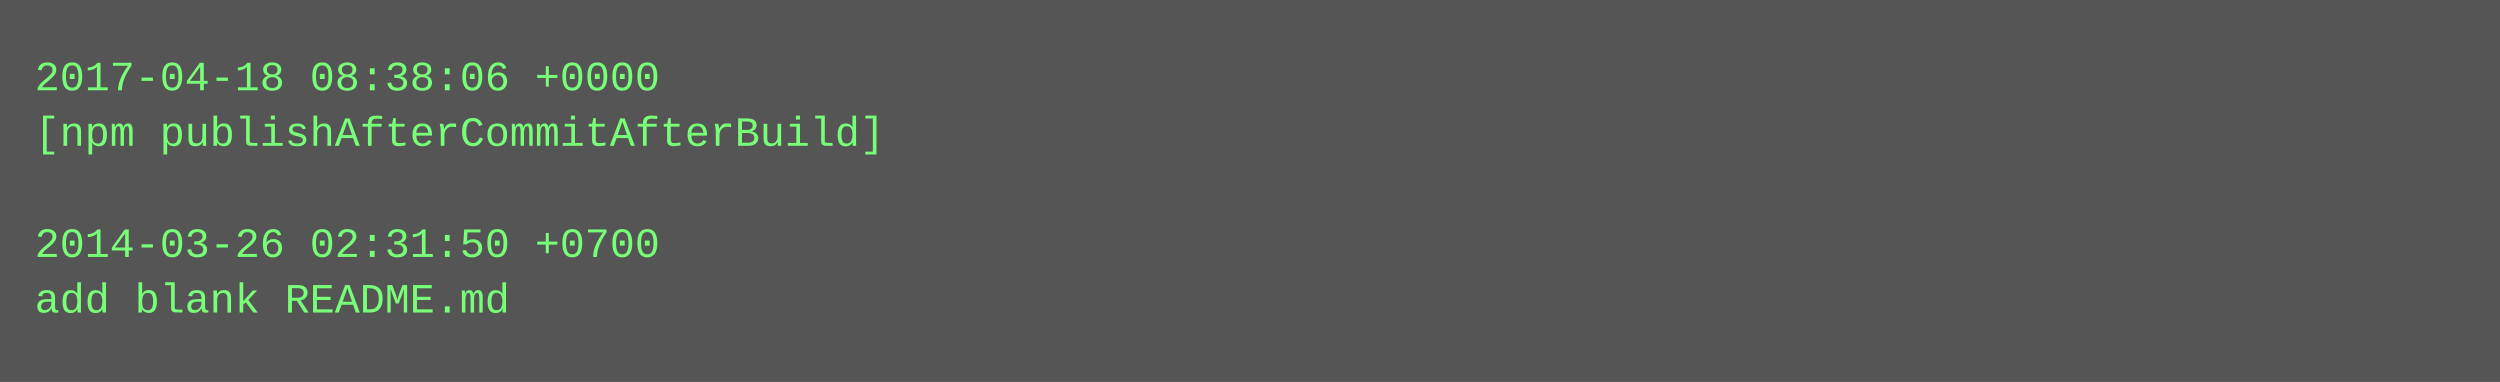
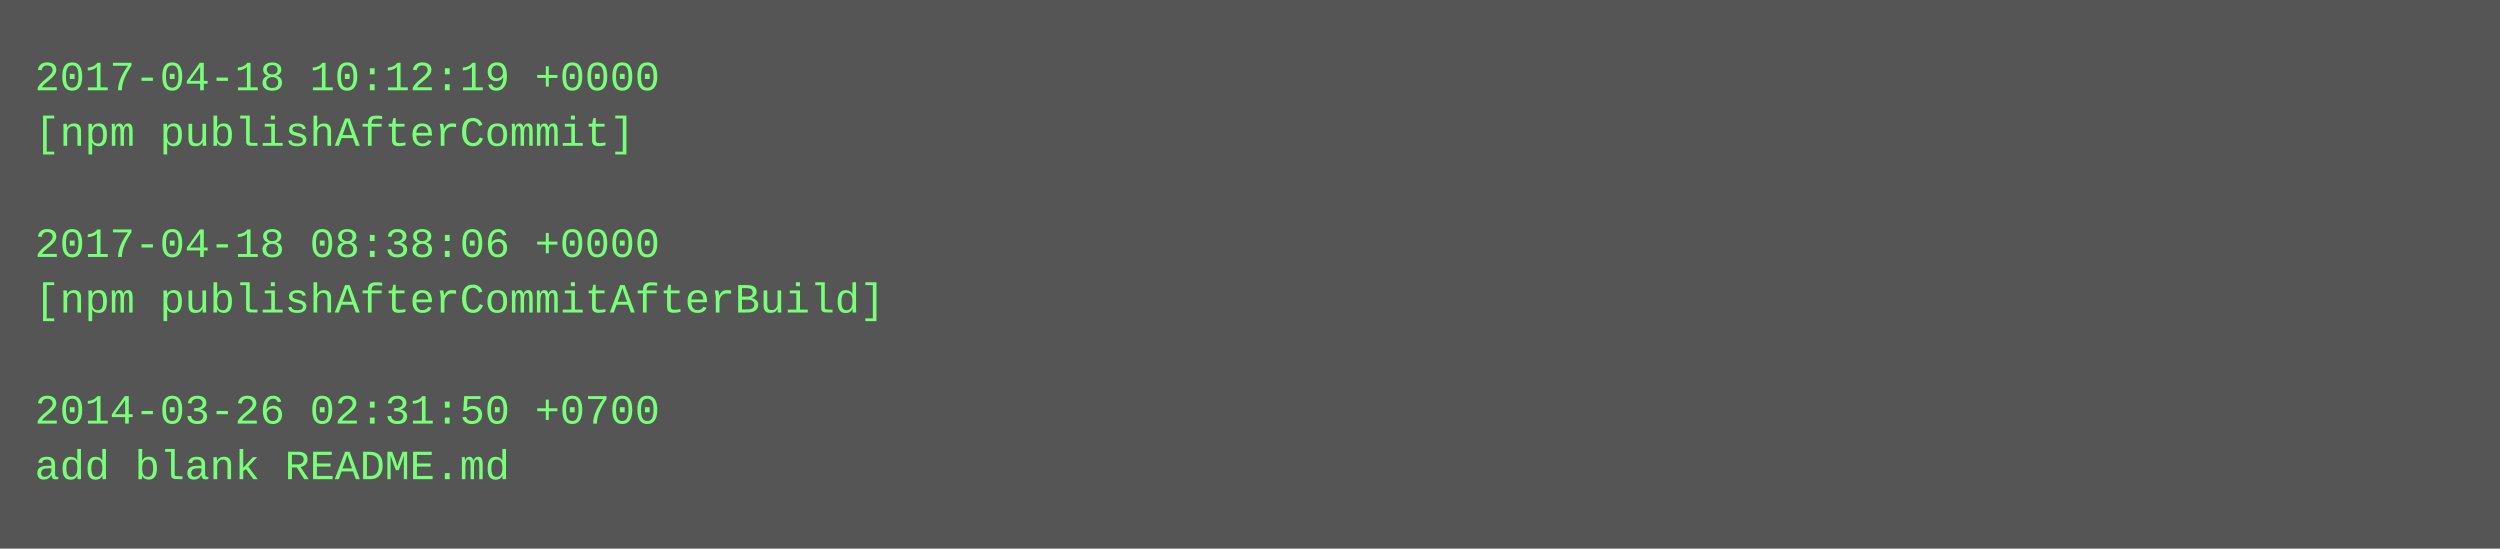
- <svg xmlns="http://www.w3.org/2000/svg" height="110" width="720">
-   <rect height="110" fill="#555" width="720" />
+ <svg xmlns="http://www.w3.org/2000/svg" height="158" width="720">
+   <rect height="158" fill="#555" width="720" />
  <text fill="#7f7" font-family="Courier New" font-size="12" xml:space="preserve">
-     <tspan x="10" y="26">2017-04-18 08:38:06 +0000</tspan>
-     <tspan x="10" y="42">[npm publishAfterCommitAfterBuild]</tspan>
+     <tspan x="10" y="26">2017-04-18 10:12:19 +0000</tspan>
+     <tspan x="10" y="42">[npm publishAfterCommit]</tspan>
    <tspan x="10" y="58" />
-     <tspan x="10" y="74">2014-03-26 02:31:50 +0700</tspan>
-     <tspan x="10" y="90">add blank README.md</tspan>
+     <tspan x="10" y="74">2017-04-18 08:38:06 +0000</tspan>
+     <tspan x="10" y="90">[npm publishAfterCommitAfterBuild]</tspan>
+     <tspan x="10" y="106" />
+     <tspan x="10" y="122">2014-03-26 02:31:50 +0700</tspan>
+     <tspan x="10" y="138">add blank README.md</tspan>
  </text>
</svg>
